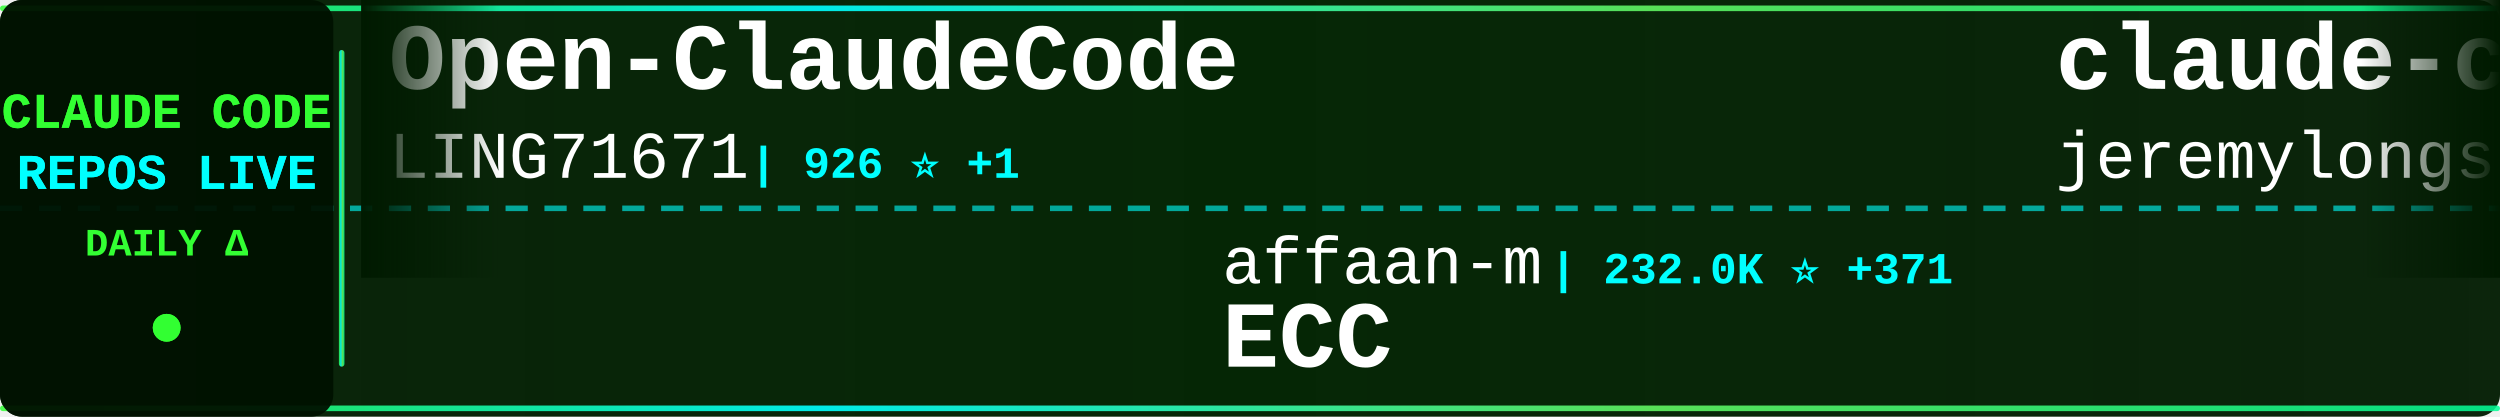
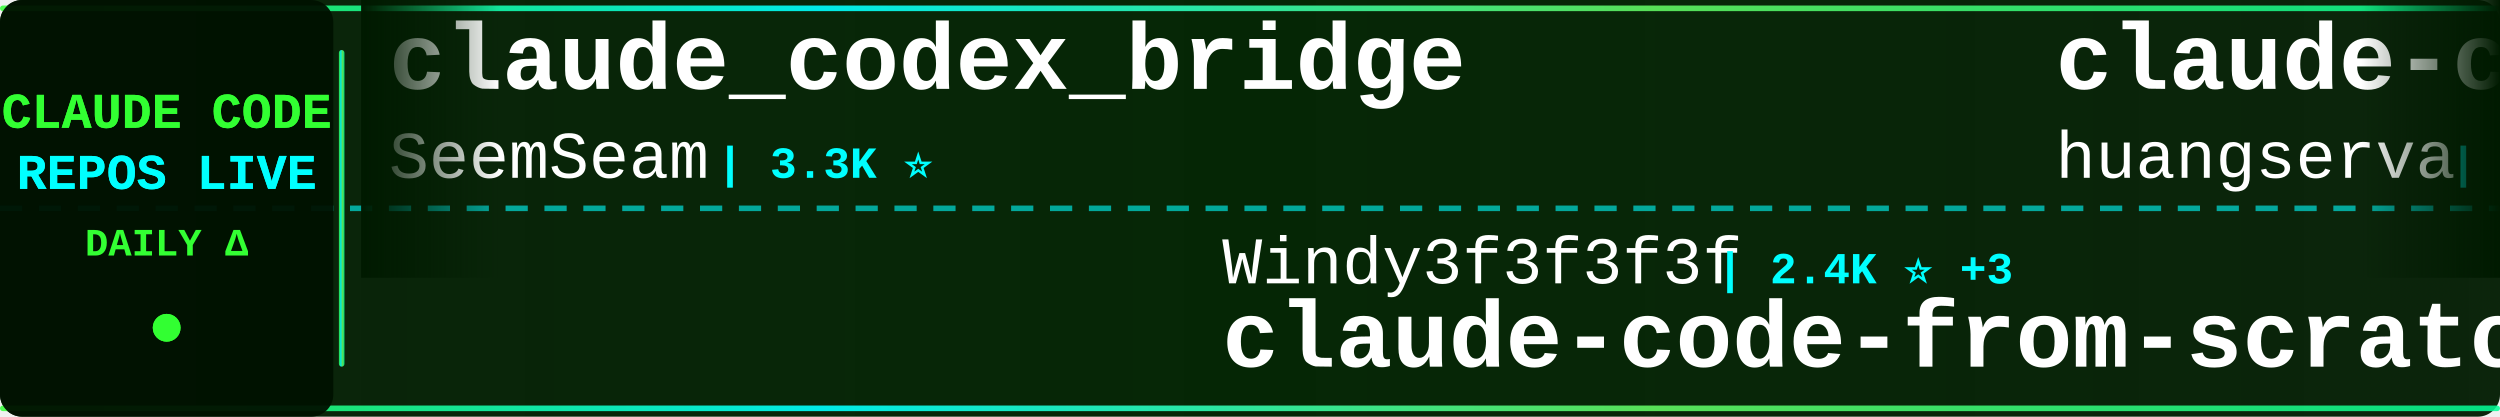
<svg xmlns="http://www.w3.org/2000/svg" width="900" height="150">
  <defs>
    <linearGradient id="tickerBg" x1="0%" y1="0%" x2="100%" y2="0%">
      <stop offset="0%" style="stop-color:#001a00;stop-opacity:0.95" />
      <stop offset="50%" style="stop-color:#002200;stop-opacity:0.98" />
      <stop offset="100%" style="stop-color:#001a00;stop-opacity:0.95" />
    </linearGradient>
    <linearGradient id="borderGrad" x1="0%" y1="0%" x2="100%" y2="0%">
      <stop offset="0%" style="stop-color:#33ff33;stop-opacity:0.85">
        <animate attributeName="stop-opacity" values="0.85;1;0.85" dur="2s" repeatCount="indefinite" />
      </stop>
      <stop offset="33%" style="stop-color:#00ffff;stop-opacity:0.9">
        <animate attributeName="stop-opacity" values="0.9;1;0.9" dur="2.2s" repeatCount="indefinite" />
      </stop>
      <stop offset="66%" style="stop-color:#66ff66;stop-opacity:0.85">
        <animate attributeName="stop-opacity" values="0.85;1;0.85" dur="1.8s" repeatCount="indefinite" />
      </stop>
      <stop offset="100%" style="stop-color:#00ff99;stop-opacity:0.85">
        <animate attributeName="stop-opacity" values="0.85;1;0.85" dur="2s" repeatCount="indefinite" />
      </stop>
    </linearGradient>
    <filter id="textGlow">
      <feGaussianBlur stdDeviation="0.1" result="coloredBlur" />
      <feMerge>
        <feMergeNode in="coloredBlur" />
        <feMergeNode in="SourceGraphic" />
      </feMerge>
    </filter>
    <filter id="metricGlow">
      <feGaussianBlur stdDeviation="0.2" result="coloredBlur" />
      <feMerge>
        <feMergeNode in="coloredBlur" />
        <feMergeNode in="SourceGraphic" />
      </feMerge>
    </filter>
    <linearGradient id="leftFade" x1="0%" y1="0%" x2="100%" y2="0%">
      <stop offset="0%" style="stop-color:#001a00;stop-opacity:1" />
      <stop offset="100%" style="stop-color:#001a00;stop-opacity:0" />
    </linearGradient>
    <linearGradient id="rightFade" x1="0%" y1="0%" x2="100%" y2="0%">
      <stop offset="0%" style="stop-color:#001a00;stop-opacity:0" />
      <stop offset="100%" style="stop-color:#001a00;stop-opacity:1" />
    </linearGradient>
  </defs>
  <rect width="900" height="150" fill="url(#tickerBg)" rx="8" />
  <rect x="0" y="2" width="900" height="2" fill="url(#borderGrad)" rx="1" />
  <rect x="0" y="146" width="900" height="2" fill="url(#borderGrad)" rx="1" />
  <line x1="0" y1="75" x2="900" y2="75" stroke="#00ffff" stroke-width="2" stroke-dasharray="8 6" opacity="0.6" />
  <rect x="0" y="0" width="120" height="150" fill="#001100" opacity="0.95" rx="8" />
  <text x="60" y="46" font-family="'Courier New', monospace" font-size="18" font-weight="bold" fill="#33ff33" text-anchor="middle" filter="url(#textGlow)">
    CLAUDE CODE
  </text>
  <text x="60" y="68" font-family="'Courier New', monospace" font-size="18" font-weight="bold" fill="#00ffff" text-anchor="middle" filter="url(#textGlow)">
    REPOS LIVE
  </text>
  <text x="60" y="92" font-family="'Courier New', monospace" font-size="14" font-weight="bold" fill="#33ff33" text-anchor="middle">
    DAILY Δ
  </text>
  <circle cx="60" cy="118" r="5" fill="#33ff33" filter="url(#metricGlow)">
    <animate attributeName="r" values="4;6;4" dur="1.5s" repeatCount="indefinite" />
    <animate attributeName="opacity" values="0.6;1;0.6" dur="1.5s" repeatCount="indefinite" />
  </circle>
  <rect x="122" y="18" width="2" height="114" fill="url(#borderGrad)" rx="1" />
  <clipPath id="tickerClip">
    <rect x="130" y="0" width="770" height="150" />
  </clipPath>
  <g clip-path="url(#tickerClip)">
    <g id="tickerItems">
      <animateTransform attributeName="transform" attributeType="XML" type="translate" from="0 0" to="-3000 0" dur="54s" repeatCount="indefinite" />
      <g transform="translate(0, 0)">
-         <text x="140" y="32" font-family="'Courier New', monospace" font-size="34" font-weight="bold" fill="#ffffff">Open-ClaudeCode</text>
-         <text x="140" y="64" font-family="'Courier New', monospace" font-size="24" font-weight="normal" fill="#ffffff" opacity="1.0">LING71671</text>
-         <text x="270" y="64" font-family="'Courier New', monospace" font-size="16" font-weight="bold" fill="#00ffff"> | 926 ⭐ +1</text>
+         <text x="140" y="32" font-family="'Courier New', monospace" font-size="34" font-weight="bold" fill="#ffffff">claude_codex_bridge</text>
+         <text x="140" y="64" font-family="'Courier New', monospace" font-size="24" font-weight="normal" fill="#ffffff" opacity="1.0">SeemSeam</text>
+         <text x="258" y="64" font-family="'Courier New', monospace" font-size="16" font-weight="bold" fill="#00ffff"> | 3.3K ⭐</text>
      </g>
      <g transform="translate(300, 0)">
-         <text x="140" y="102" font-family="'Courier New', monospace" font-size="24" font-weight="normal" fill="#ffffff" opacity="1.0">affaan-m</text>
-         <text x="258" y="102" font-family="'Courier New', monospace" font-size="16" font-weight="bold" fill="#00ffff"> | 232.0K ⭐ +371</text>
-         <text x="140" y="132" font-family="'Courier New', monospace" font-size="34" font-weight="bold" fill="#ffffff">ECC</text>
+         <text x="140" y="102" font-family="'Courier New', monospace" font-size="24" font-weight="normal" fill="#ffffff" opacity="1.0">Windy3f3f3f3f</text>
+         <text x="318" y="102" font-family="'Courier New', monospace" font-size="16" font-weight="bold" fill="#00ffff"> | 2.4K ⭐ +3</text>
+         <text x="140" y="132" font-family="'Courier New', monospace" font-size="34" font-weight="bold" fill="#ffffff">claude-code-from-scratch</text>
      </g>
      <g transform="translate(600, 0)">
-         <text x="140" y="32" font-family="'Courier New', monospace" font-size="34" font-weight="bold" fill="#ffffff">claude-code-plugins-plus...</text>
-         <text x="140" y="64" font-family="'Courier New', monospace" font-size="24" font-weight="normal" fill="#ffffff" opacity="1.0">jeremylongshore</text>
-         <text x="342" y="64" font-family="'Courier New', monospace" font-size="16" font-weight="bold" fill="#00ffff"> | 2.5K ⭐ +5</text>
+         <text x="140" y="32" font-family="'Courier New', monospace" font-size="34" font-weight="bold" fill="#ffffff">claude-code-cli</text>
+         <text x="140" y="64" font-family="'Courier New', monospace" font-size="24" font-weight="normal" fill="#ffffff" opacity="1.0">huangserva</text>
+         <text x="282" y="64" font-family="'Courier New', monospace" font-size="16" font-weight="bold" fill="#00ffff"> | 624 ⭐</text>
      </g>
      <g transform="translate(900, 0)">
        <text x="140" y="102" font-family="'Courier New', monospace" font-size="24" font-weight="normal" fill="#ffffff" opacity="1.0">Yeachan-Heo</text>
-         <text x="294" y="102" font-family="'Courier New', monospace" font-size="16" font-weight="bold" fill="#00ffff"> | 38.0K ⭐ +37</text>
+         <text x="294" y="102" font-family="'Courier New', monospace" font-size="16" font-weight="bold" fill="#00ffff"> | 38.0K ⭐ +7</text>
        <text x="140" y="132" font-family="'Courier New', monospace" font-size="34" font-weight="bold" fill="#ffffff">oh-my-claudecode</text>
      </g>
      <g transform="translate(1200, 0)">
-         <text x="140" y="32" font-family="'Courier New', monospace" font-size="34" font-weight="bold" fill="#ffffff">claude-code-sourcemap</text>
-         <text x="140" y="64" font-family="'Courier New', monospace" font-size="24" font-weight="normal" fill="#ffffff" opacity="1.0">ChinaSiro</text>
-         <text x="270" y="64" font-family="'Courier New', monospace" font-size="16" font-weight="bold" fill="#00ffff"> | 9.6K ⭐ +4</text>
+         <text x="140" y="32" font-family="'Courier New', monospace" font-size="34" font-weight="bold" fill="#ffffff">claude-code-harness</text>
+         <text x="140" y="64" font-family="'Courier New', monospace" font-size="24" font-weight="normal" fill="#ffffff" opacity="1.0">Chachamaru127</text>
+         <text x="318" y="64" font-family="'Courier New', monospace" font-size="16" font-weight="bold" fill="#00ffff"> | 3.0K ⭐ +1</text>
      </g>
      <g transform="translate(1500, 0)">
-         <text x="140" y="102" font-family="'Courier New', monospace" font-size="24" font-weight="normal" fill="#ffffff" opacity="1.0">Cranot</text>
-         <text x="234" y="102" font-family="'Courier New', monospace" font-size="16" font-weight="bold" fill="#00ffff"> | 2.8K ⭐ +1</text>
-         <text x="140" y="132" font-family="'Courier New', monospace" font-size="34" font-weight="bold" fill="#ffffff">claude-code-guide</text>
+         <text x="140" y="102" font-family="'Courier New', monospace" font-size="24" font-weight="normal" fill="#ffffff" opacity="1.0">oboard</text>
+         <text x="234" y="102" font-family="'Courier New', monospace" font-size="16" font-weight="bold" fill="#00ffff"> | 3.3K ⭐</text>
+         <text x="140" y="132" font-family="'Courier New', monospace" font-size="34" font-weight="bold" fill="#ffffff">claude-code-rev</text>
      </g>
      <g transform="translate(1800, 0)">
-         <text x="140" y="32" font-family="'Courier New', monospace" font-size="34" font-weight="bold" fill="#ffffff">learn-claude-code</text>
-         <text x="140" y="64" font-family="'Courier New', monospace" font-size="24" font-weight="normal" fill="#ffffff" opacity="1.0">shareAI-lab</text>
-         <text x="294" y="64" font-family="'Courier New', monospace" font-size="16" font-weight="bold" fill="#00ffff"> | 71.9K ⭐ +144</text>
+         <text x="140" y="32" font-family="'Courier New', monospace" font-size="34" font-weight="bold" fill="#ffffff">skills</text>
+         <text x="140" y="64" font-family="'Courier New', monospace" font-size="24" font-weight="normal" fill="#ffffff" opacity="1.0">anthropics</text>
+         <text x="282" y="64" font-family="'Courier New', monospace" font-size="16" font-weight="bold" fill="#00ffff"> | 163.3K ⭐ +28</text>
      </g>
      <g transform="translate(2100, 0)">
-         <text x="140" y="102" font-family="'Courier New', monospace" font-size="24" font-weight="normal" fill="#ffffff" opacity="1.0">anthropics</text>
-         <text x="282" y="102" font-family="'Courier New', monospace" font-size="16" font-weight="bold" fill="#00ffff"> | 163.3K ⭐ +262</text>
-         <text x="140" y="132" font-family="'Courier New', monospace" font-size="34" font-weight="bold" fill="#ffffff">skills</text>
+         <text x="140" y="102" font-family="'Courier New', monospace" font-size="24" font-weight="normal" fill="#ffffff" opacity="1.0">andrew-kramer-inno</text>
+         <text x="378" y="102" font-family="'Courier New', monospace" font-size="16" font-weight="bold" fill="#00ffff"> | 594 ⭐</text>
+         <text x="140" y="132" font-family="'Courier New', monospace" font-size="34" font-weight="bold" fill="#ffffff">claude-code-source-build</text>
      </g>
      <g transform="translate(2400, 0)">
-         <text x="140" y="32" font-family="'Courier New', monospace" font-size="34" font-weight="bold" fill="#ffffff">claude-code-best-practic...</text>
-         <text x="140" y="64" font-family="'Courier New', monospace" font-size="24" font-weight="normal" fill="#ffffff" opacity="1.0">shanraisshan</text>
-         <text x="306" y="64" font-family="'Courier New', monospace" font-size="16" font-weight="bold" fill="#00ffff"> | 63.3K ⭐ +71</text>
+         <text x="140" y="32" font-family="'Courier New', monospace" font-size="34" font-weight="bold" fill="#ffffff">claude-code-hub</text>
+         <text x="140" y="64" font-family="'Courier New', monospace" font-size="24" font-weight="normal" fill="#ffffff" opacity="1.0">ding113</text>
+         <text x="246" y="64" font-family="'Courier New', monospace" font-size="16" font-weight="bold" fill="#00ffff"> | 3.3K ⭐ +2</text>
      </g>
      <g transform="translate(2700, 0)">
-         <text x="140" y="102" font-family="'Courier New', monospace" font-size="24" font-weight="normal" fill="#ffffff" opacity="1.0">KPR111</text>
-         <text x="234" y="102" font-family="'Courier New', monospace" font-size="16" font-weight="bold" fill="#00ffff"> | 18 ⭐</text>
-         <text x="140" y="132" font-family="'Courier New', monospace" font-size="34" font-weight="bold" fill="#ffffff">Claude-Code</text>
+         <text x="140" y="102" font-family="'Courier New', monospace" font-size="24" font-weight="normal" fill="#ffffff" opacity="1.0">FlorianBruniaux</text>
+         <text x="342" y="102" font-family="'Courier New', monospace" font-size="16" font-weight="bold" fill="#00ffff"> | 5.5K ⭐ +3</text>
+         <text x="140" y="132" font-family="'Courier New', monospace" font-size="34" font-weight="bold" fill="#ffffff">claude-code-ultimate-gui...</text>
      </g>
      <g transform="translate(3000, 0)">
-         <text x="140" y="32" font-family="'Courier New', monospace" font-size="34" font-weight="bold" fill="#ffffff">Open-ClaudeCode</text>
-         <text x="140" y="64" font-family="'Courier New', monospace" font-size="24" font-weight="normal" fill="#ffffff" opacity="1.0">LING71671</text>
-         <text x="270" y="64" font-family="'Courier New', monospace" font-size="16" font-weight="bold" fill="#00ffff"> | 926 ⭐ +1</text>
+         <text x="140" y="32" font-family="'Courier New', monospace" font-size="34" font-weight="bold" fill="#ffffff">claude_codex_bridge</text>
+         <text x="140" y="64" font-family="'Courier New', monospace" font-size="24" font-weight="normal" fill="#ffffff" opacity="1.0">SeemSeam</text>
+         <text x="258" y="64" font-family="'Courier New', monospace" font-size="16" font-weight="bold" fill="#00ffff"> | 3.3K ⭐</text>
      </g>
      <g transform="translate(3300, 0)">
-         <text x="140" y="102" font-family="'Courier New', monospace" font-size="24" font-weight="normal" fill="#ffffff" opacity="1.0">affaan-m</text>
-         <text x="258" y="102" font-family="'Courier New', monospace" font-size="16" font-weight="bold" fill="#00ffff"> | 232.0K ⭐ +371</text>
-         <text x="140" y="132" font-family="'Courier New', monospace" font-size="34" font-weight="bold" fill="#ffffff">ECC</text>
+         <text x="140" y="102" font-family="'Courier New', monospace" font-size="24" font-weight="normal" fill="#ffffff" opacity="1.0">Windy3f3f3f3f</text>
+         <text x="318" y="102" font-family="'Courier New', monospace" font-size="16" font-weight="bold" fill="#00ffff"> | 2.4K ⭐ +3</text>
+         <text x="140" y="132" font-family="'Courier New', monospace" font-size="34" font-weight="bold" fill="#ffffff">claude-code-from-scratch</text>
      </g>
      <g transform="translate(3600, 0)">
-         <text x="140" y="32" font-family="'Courier New', monospace" font-size="34" font-weight="bold" fill="#ffffff">claude-code-plugins-plus...</text>
-         <text x="140" y="64" font-family="'Courier New', monospace" font-size="24" font-weight="normal" fill="#ffffff" opacity="1.0">jeremylongshore</text>
-         <text x="342" y="64" font-family="'Courier New', monospace" font-size="16" font-weight="bold" fill="#00ffff"> | 2.5K ⭐ +5</text>
+         <text x="140" y="32" font-family="'Courier New', monospace" font-size="34" font-weight="bold" fill="#ffffff">claude-code-cli</text>
+         <text x="140" y="64" font-family="'Courier New', monospace" font-size="24" font-weight="normal" fill="#ffffff" opacity="1.0">huangserva</text>
+         <text x="282" y="64" font-family="'Courier New', monospace" font-size="16" font-weight="bold" fill="#00ffff"> | 624 ⭐</text>
      </g>
      <g transform="translate(3900, 0)">
        <text x="140" y="102" font-family="'Courier New', monospace" font-size="24" font-weight="normal" fill="#ffffff" opacity="1.0">Yeachan-Heo</text>
-         <text x="294" y="102" font-family="'Courier New', monospace" font-size="16" font-weight="bold" fill="#00ffff"> | 38.0K ⭐ +37</text>
+         <text x="294" y="102" font-family="'Courier New', monospace" font-size="16" font-weight="bold" fill="#00ffff"> | 38.0K ⭐ +7</text>
        <text x="140" y="132" font-family="'Courier New', monospace" font-size="34" font-weight="bold" fill="#ffffff">oh-my-claudecode</text>
      </g>
    </g>
  </g>
  <rect x="130" y="0" width="50" height="100" fill="url(#leftFade)" />
  <rect x="850" y="0" width="50" height="100" fill="url(#rightFade)" />
</svg>
